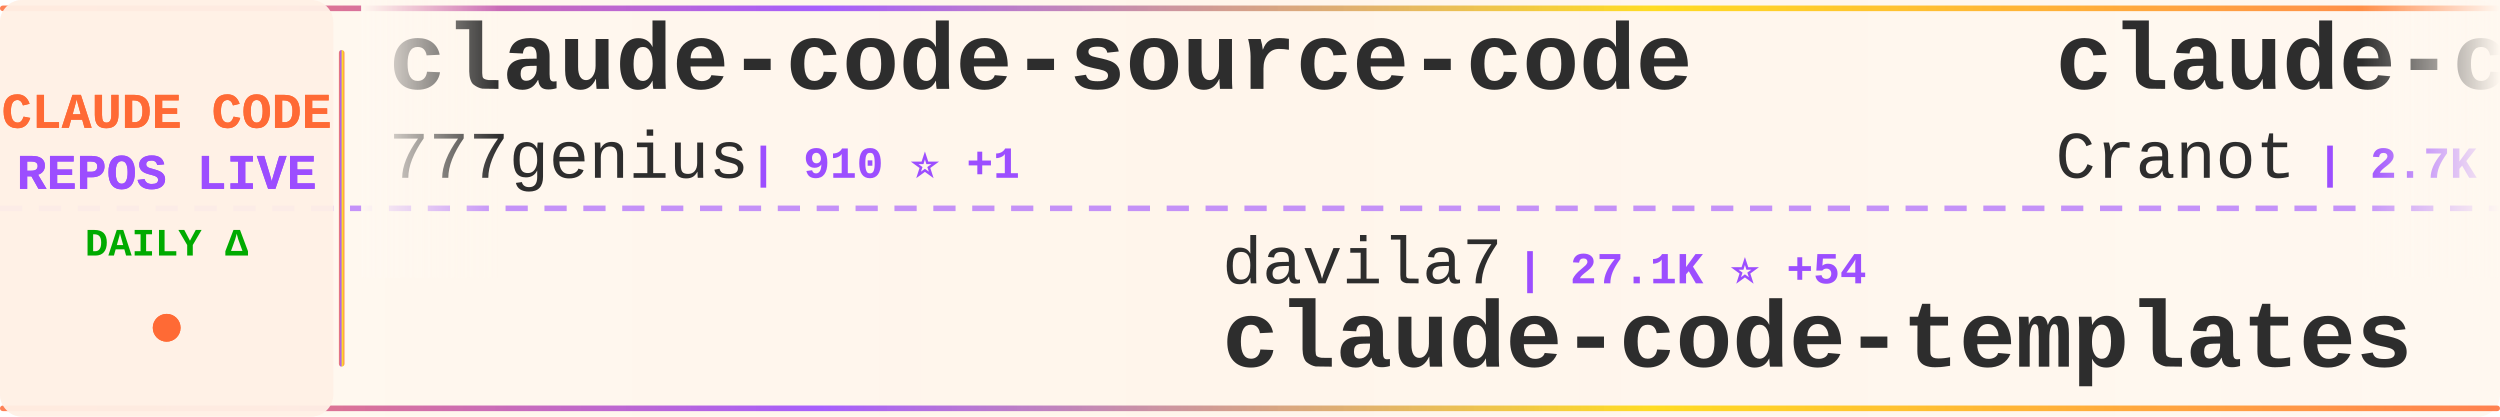
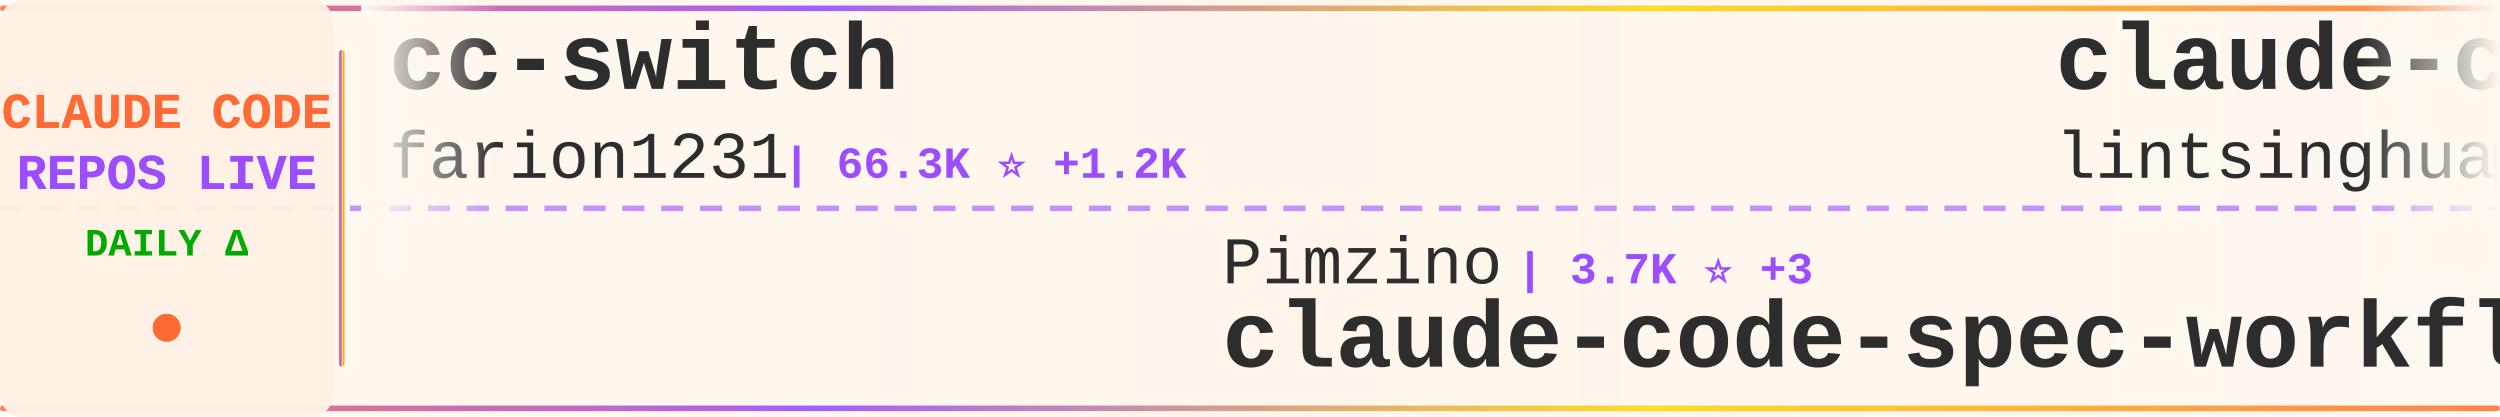
<svg xmlns="http://www.w3.org/2000/svg" width="900" height="150">
  <defs>
    <linearGradient id="tickerBg" x1="0%" y1="0%" x2="100%" y2="0%">
      <stop offset="0%" style="stop-color:#fff8f0;stop-opacity:0.98" />
      <stop offset="50%" style="stop-color:#fff5eb;stop-opacity:1" />
      <stop offset="100%" style="stop-color:#fff8f0;stop-opacity:0.98" />
    </linearGradient>
    <linearGradient id="borderGrad" x1="0%" y1="0%" x2="100%" y2="0%">
      <stop offset="0%" style="stop-color:#FF6B35;stop-opacity:0.85">
        <animate attributeName="stop-opacity" values="0.85;1;0.85" dur="2s" repeatCount="indefinite" />
      </stop>
      <stop offset="33%" style="stop-color:#9C4EFF;stop-opacity:0.9">
        <animate attributeName="stop-opacity" values="0.9;1;0.9" dur="2.2s" repeatCount="indefinite" />
      </stop>
      <stop offset="66%" style="stop-color:#FFD700;stop-opacity:0.85">
        <animate attributeName="stop-opacity" values="0.85;1;0.85" dur="1.8s" repeatCount="indefinite" />
      </stop>
      <stop offset="100%" style="stop-color:#FF6B35;stop-opacity:0.85">
        <animate attributeName="stop-opacity" values="0.85;1;0.85" dur="2s" repeatCount="indefinite" />
      </stop>
    </linearGradient>
    <filter id="textGlow">
      <feGaussianBlur stdDeviation="0.15" result="coloredBlur" />
      <feMerge>
        <feMergeNode in="coloredBlur" />
        <feMergeNode in="SourceGraphic" />
      </feMerge>
    </filter>
    <filter id="metricGlow">
      <feGaussianBlur stdDeviation="0.2" result="coloredBlur" />
      <feMerge>
        <feMergeNode in="coloredBlur" />
        <feMergeNode in="SourceGraphic" />
      </feMerge>
    </filter>
    <linearGradient id="leftFade" x1="0%" y1="0%" x2="100%" y2="0%">
      <stop offset="0%" style="stop-color:#fff8f0;stop-opacity:1" />
      <stop offset="100%" style="stop-color:#fff8f0;stop-opacity:0" />
    </linearGradient>
    <linearGradient id="rightFade" x1="0%" y1="0%" x2="100%" y2="0%">
      <stop offset="0%" style="stop-color:#fff8f0;stop-opacity:0" />
      <stop offset="100%" style="stop-color:#fff8f0;stop-opacity:1" />
    </linearGradient>
  </defs>
  <rect width="900" height="150" fill="url(#tickerBg)" rx="8" />
  <rect x="0" y="2" width="900" height="2" fill="url(#borderGrad)" rx="1" />
  <rect x="0" y="146" width="900" height="2" fill="url(#borderGrad)" rx="1" />
  <line x1="0" y1="75" x2="900" y2="75" stroke="#9C4EFF" stroke-width="2" stroke-dasharray="8 6" opacity="0.6" />
  <rect x="0" y="0" width="120" height="150" fill="#fff0e6" opacity="0.95" rx="8" />
  <text x="60" y="46" font-family="'Courier New', monospace" font-size="18" font-weight="bold" fill="#FF6B35" text-anchor="middle" filter="url(#textGlow)">
    CLAUDE CODE
  </text>
  <text x="60" y="68" font-family="'Courier New', monospace" font-size="18" font-weight="bold" fill="#9C4EFF" text-anchor="middle" filter="url(#textGlow)">
    REPOS LIVE
  </text>
  <text x="60" y="92" font-family="'Courier New', monospace" font-size="14" font-weight="bold" fill="#00aa00" text-anchor="middle">
    DAILY Δ
  </text>
  <circle cx="60" cy="118" r="5" fill="#FF6B35" filter="url(#metricGlow)">
    <animate attributeName="r" values="4;6;4" dur="1.5s" repeatCount="indefinite" />
    <animate attributeName="opacity" values="0.6;1;0.6" dur="1.5s" repeatCount="indefinite" />
  </circle>
  <rect x="122" y="18" width="2" height="114" fill="url(#borderGrad)" rx="1" />
  <clipPath id="tickerClip">
    <rect x="130" y="0" width="770" height="150" />
  </clipPath>
  <g clip-path="url(#tickerClip)">
    <g id="tickerItems">
      <animateTransform attributeName="transform" attributeType="XML" type="translate" from="0 0" to="-3000 0" dur="54s" repeatCount="indefinite" />
      <g transform="translate(0, 0)">
-         <text x="140" y="32" font-family="'Courier New', monospace" font-size="34" font-weight="bold" fill="#2d2d2d">claude-code-source-code</text>
-         <text x="140" y="64" font-family="'Courier New', monospace" font-size="24" font-weight="normal" fill="#2d2d2d" opacity="1.0">777genius</text>
-         <text x="270" y="64" font-family="'Courier New', monospace" font-size="16" font-weight="bold" fill="#9C4EFF"> | 910 ⭐ +1</text>
+         <text x="140" y="32" font-family="'Courier New', monospace" font-size="34" font-weight="bold" fill="#2d2d2d">cc-switch</text>
+         <text x="140" y="64" font-family="'Courier New', monospace" font-size="24" font-weight="normal" fill="#2d2d2d" opacity="1.0">farion1231</text>
+         <text x="282" y="64" font-family="'Courier New', monospace" font-size="16" font-weight="bold" fill="#9C4EFF"> | 66.3K ⭐ +1.2K</text>
      </g>
      <g transform="translate(300, 0)">
-         <text x="140" y="102" font-family="'Courier New', monospace" font-size="24" font-weight="normal" fill="#2d2d2d" opacity="1.0">davila7</text>
-         <text x="246" y="102" font-family="'Courier New', monospace" font-size="16" font-weight="bold" fill="#9C4EFF"> | 27.1K ⭐ +54</text>
-         <text x="140" y="132" font-family="'Courier New', monospace" font-size="34" font-weight="bold" fill="#2d2d2d">claude-code-templates</text>
+         <text x="140" y="102" font-family="'Courier New', monospace" font-size="24" font-weight="normal" fill="#2d2d2d" opacity="1.0">Pimzino</text>
+         <text x="246" y="102" font-family="'Courier New', monospace" font-size="16" font-weight="bold" fill="#9C4EFF"> | 3.7K ⭐ +3</text>
+         <text x="140" y="132" font-family="'Courier New', monospace" font-size="34" font-weight="bold" fill="#2d2d2d">claude-code-spec-workflo...</text>
      </g>
      <g transform="translate(600, 0)">
-         <text x="140" y="32" font-family="'Courier New', monospace" font-size="34" font-weight="bold" fill="#2d2d2d">claude-code-guide</text>
-         <text x="140" y="64" font-family="'Courier New', monospace" font-size="24" font-weight="normal" fill="#2d2d2d" opacity="1.0">Cranot</text>
-         <text x="234" y="64" font-family="'Courier New', monospace" font-size="16" font-weight="bold" fill="#9C4EFF"> | 2.7K ⭐ +6</text>
+         <text x="140" y="32" font-family="'Courier New', monospace" font-size="34" font-weight="bold" fill="#2d2d2d">claude-code-book</text>
+         <text x="140" y="64" font-family="'Courier New', monospace" font-size="24" font-weight="normal" fill="#2d2d2d" opacity="1.0">lintsinghua</text>
+         <text x="294" y="64" font-family="'Courier New', monospace" font-size="16" font-weight="bold" fill="#9C4EFF"> | 3.2K ⭐ +10</text>
      </g>
      <g transform="translate(900, 0)">
-         <text x="140" y="102" font-family="'Courier New', monospace" font-size="24" font-weight="normal" fill="#2d2d2d" opacity="1.0">JrCx7scC</text>
-         <text x="258" y="102" font-family="'Courier New', monospace" font-size="16" font-weight="bold" fill="#9C4EFF"> | 367 ⭐</text>
-         <text x="140" y="132" font-family="'Courier New', monospace" font-size="34" font-weight="bold" fill="#2d2d2d">claude-code-source</text>
+         <text x="140" y="102" font-family="'Courier New', monospace" font-size="24" font-weight="normal" fill="#2d2d2d" opacity="1.0">pengchengneo</text>
+         <text x="306" y="102" font-family="'Courier New', monospace" font-size="16" font-weight="bold" fill="#9C4EFF"> | 1.3K ⭐ +8</text>
+         <text x="140" y="132" font-family="'Courier New', monospace" font-size="34" font-weight="bold" fill="#2d2d2d">Claude-Code</text>
      </g>
      <g transform="translate(1200, 0)">
-         <text x="140" y="32" font-family="'Courier New', monospace" font-size="34" font-weight="bold" fill="#2d2d2d">claude-code</text>
-         <text x="140" y="64" font-family="'Courier New', monospace" font-size="24" font-weight="normal" fill="#2d2d2d" opacity="1.0">chiragjoshi12</text>
-         <text x="318" y="64" font-family="'Courier New', monospace" font-size="16" font-weight="bold" fill="#9C4EFF"> | 197 ⭐</text>
+         <text x="140" y="32" font-family="'Courier New', monospace" font-size="34" font-weight="bold" fill="#2d2d2d">claude-coder</text>
+         <text x="140" y="64" font-family="'Courier New', monospace" font-size="24" font-weight="normal" fill="#2d2d2d" opacity="1.0">kodu-ai</text>
+         <text x="246" y="64" font-family="'Courier New', monospace" font-size="16" font-weight="bold" fill="#9C4EFF"> | 5.3K ⭐</text>
      </g>
      <g transform="translate(1500, 0)">
-         <text x="140" y="102" font-family="'Courier New', monospace" font-size="24" font-weight="normal" fill="#2d2d2d" opacity="1.0">lst97</text>
-         <text x="222" y="102" font-family="'Courier New', monospace" font-size="16" font-weight="bold" fill="#9C4EFF"> | 1.6K ⭐ +2</text>
-         <text x="140" y="132" font-family="'Courier New', monospace" font-size="34" font-weight="bold" fill="#2d2d2d">claude-code-sub-agents</text>
+         <text x="140" y="102" font-family="'Courier New', monospace" font-size="24" font-weight="normal" fill="#2d2d2d" opacity="1.0">darcyegb</text>
+         <text x="258" y="102" font-family="'Courier New', monospace" font-size="16" font-weight="bold" fill="#9C4EFF"> | 690 ⭐ +3</text>
+         <text x="140" y="132" font-family="'Courier New', monospace" font-size="34" font-weight="bold" fill="#2d2d2d">ClaudeCodeAgents</text>
      </g>
      <g transform="translate(1800, 0)">
-         <text x="140" y="32" font-family="'Courier New', monospace" font-size="34" font-weight="bold" fill="#2d2d2d">claude-code-source</text>
-         <text x="140" y="64" font-family="'Courier New', monospace" font-size="24" font-weight="normal" fill="#2d2d2d" opacity="1.0">hangsman</text>
-         <text x="258" y="64" font-family="'Courier New', monospace" font-size="16" font-weight="bold" fill="#9C4EFF"> | 772 ⭐ +1</text>
+         <text x="140" y="32" font-family="'Courier New', monospace" font-size="34" font-weight="bold" fill="#2d2d2d">claude-code</text>
+         <text x="140" y="64" font-family="'Courier New', monospace" font-size="24" font-weight="normal" fill="#2d2d2d" opacity="1.0">tanbiralam</text>
+         <text x="282" y="64" font-family="'Courier New', monospace" font-size="16" font-weight="bold" fill="#9C4EFF"> | 1.6K ⭐ +4</text>
      </g>
      <g transform="translate(2100, 0)">
-         <text x="140" y="102" font-family="'Courier New', monospace" font-size="24" font-weight="normal" fill="#2d2d2d" opacity="1.0">SeemSeam</text>
-         <text x="258" y="102" font-family="'Courier New', monospace" font-size="16" font-weight="bold" fill="#9C4EFF"> | 2.5K ⭐ +9</text>
-         <text x="140" y="132" font-family="'Courier New', monospace" font-size="34" font-weight="bold" fill="#2d2d2d">claude_codex_bridge</text>
+         <text x="140" y="102" font-family="'Courier New', monospace" font-size="24" font-weight="normal" fill="#2d2d2d" opacity="1.0">musistudio</text>
+         <text x="282" y="102" font-family="'Courier New', monospace" font-size="16" font-weight="bold" fill="#9C4EFF"> | 33.8K ⭐ +55</text>
+         <text x="140" y="132" font-family="'Courier New', monospace" font-size="34" font-weight="bold" fill="#2d2d2d">claude-code-router</text>
      </g>
      <g transform="translate(2400, 0)">
-         <text x="140" y="32" font-family="'Courier New', monospace" font-size="34" font-weight="bold" fill="#2d2d2d">claude-code</text>
-         <text x="140" y="64" font-family="'Courier New', monospace" font-size="24" font-weight="normal" fill="#2d2d2d" opacity="1.0">alex000kim</text>
-         <text x="282" y="64" font-family="'Courier New', monospace" font-size="16" font-weight="bold" fill="#9C4EFF"> | 225 ⭐ +1</text>
+         <text x="140" y="32" font-family="'Courier New', monospace" font-size="34" font-weight="bold" fill="#2d2d2d">claude-code-source</text>
+         <text x="140" y="64" font-family="'Courier New', monospace" font-size="24" font-weight="normal" fill="#2d2d2d" opacity="1.0">AprilNEA</text>
+         <text x="258" y="64" font-family="'Courier New', monospace" font-size="16" font-weight="bold" fill="#9C4EFF"> | 377 ⭐</text>
      </g>
      <g transform="translate(2700, 0)">
-         <text x="140" y="102" font-family="'Courier New', monospace" font-size="24" font-weight="normal" fill="#2d2d2d" opacity="1.0">zebbern</text>
-         <text x="246" y="102" font-family="'Courier New', monospace" font-size="16" font-weight="bold" fill="#9C4EFF"> | 4.1K ⭐ +2</text>
-         <text x="140" y="132" font-family="'Courier New', monospace" font-size="34" font-weight="bold" fill="#2d2d2d">claude-code-guide</text>
+         <text x="140" y="102" font-family="'Courier New', monospace" font-size="24" font-weight="normal" fill="#2d2d2d" opacity="1.0">carlvellotti</text>
+         <text x="306" y="102" font-family="'Courier New', monospace" font-size="16" font-weight="bold" fill="#9C4EFF"> | 2.0K ⭐ +2</text>
+         <text x="140" y="132" font-family="'Courier New', monospace" font-size="34" font-weight="bold" fill="#2d2d2d">claude-code-pm-course</text>
      </g>
      <g transform="translate(3000, 0)">
-         <text x="140" y="32" font-family="'Courier New', monospace" font-size="34" font-weight="bold" fill="#2d2d2d">claude-code-source-code</text>
-         <text x="140" y="64" font-family="'Courier New', monospace" font-size="24" font-weight="normal" fill="#2d2d2d" opacity="1.0">777genius</text>
-         <text x="270" y="64" font-family="'Courier New', monospace" font-size="16" font-weight="bold" fill="#9C4EFF"> | 910 ⭐ +1</text>
+         <text x="140" y="32" font-family="'Courier New', monospace" font-size="34" font-weight="bold" fill="#2d2d2d">cc-switch</text>
+         <text x="140" y="64" font-family="'Courier New', monospace" font-size="24" font-weight="normal" fill="#2d2d2d" opacity="1.0">farion1231</text>
+         <text x="282" y="64" font-family="'Courier New', monospace" font-size="16" font-weight="bold" fill="#9C4EFF"> | 66.3K ⭐ +1.2K</text>
      </g>
      <g transform="translate(3300, 0)">
-         <text x="140" y="102" font-family="'Courier New', monospace" font-size="24" font-weight="normal" fill="#2d2d2d" opacity="1.0">davila7</text>
-         <text x="246" y="102" font-family="'Courier New', monospace" font-size="16" font-weight="bold" fill="#9C4EFF"> | 27.1K ⭐ +54</text>
-         <text x="140" y="132" font-family="'Courier New', monospace" font-size="34" font-weight="bold" fill="#2d2d2d">claude-code-templates</text>
+         <text x="140" y="102" font-family="'Courier New', monospace" font-size="24" font-weight="normal" fill="#2d2d2d" opacity="1.0">Pimzino</text>
+         <text x="246" y="102" font-family="'Courier New', monospace" font-size="16" font-weight="bold" fill="#9C4EFF"> | 3.7K ⭐ +3</text>
+         <text x="140" y="132" font-family="'Courier New', monospace" font-size="34" font-weight="bold" fill="#2d2d2d">claude-code-spec-workflo...</text>
      </g>
      <g transform="translate(3600, 0)">
-         <text x="140" y="32" font-family="'Courier New', monospace" font-size="34" font-weight="bold" fill="#2d2d2d">claude-code-guide</text>
-         <text x="140" y="64" font-family="'Courier New', monospace" font-size="24" font-weight="normal" fill="#2d2d2d" opacity="1.0">Cranot</text>
-         <text x="234" y="64" font-family="'Courier New', monospace" font-size="16" font-weight="bold" fill="#9C4EFF"> | 2.7K ⭐ +6</text>
+         <text x="140" y="32" font-family="'Courier New', monospace" font-size="34" font-weight="bold" fill="#2d2d2d">claude-code-book</text>
+         <text x="140" y="64" font-family="'Courier New', monospace" font-size="24" font-weight="normal" fill="#2d2d2d" opacity="1.0">lintsinghua</text>
+         <text x="294" y="64" font-family="'Courier New', monospace" font-size="16" font-weight="bold" fill="#9C4EFF"> | 3.2K ⭐ +10</text>
      </g>
      <g transform="translate(3900, 0)">
-         <text x="140" y="102" font-family="'Courier New', monospace" font-size="24" font-weight="normal" fill="#2d2d2d" opacity="1.0">JrCx7scC</text>
-         <text x="258" y="102" font-family="'Courier New', monospace" font-size="16" font-weight="bold" fill="#9C4EFF"> | 367 ⭐</text>
-         <text x="140" y="132" font-family="'Courier New', monospace" font-size="34" font-weight="bold" fill="#2d2d2d">claude-code-source</text>
+         <text x="140" y="102" font-family="'Courier New', monospace" font-size="24" font-weight="normal" fill="#2d2d2d" opacity="1.0">pengchengneo</text>
+         <text x="306" y="102" font-family="'Courier New', monospace" font-size="16" font-weight="bold" fill="#9C4EFF"> | 1.3K ⭐ +8</text>
+         <text x="140" y="132" font-family="'Courier New', monospace" font-size="34" font-weight="bold" fill="#2d2d2d">Claude-Code</text>
      </g>
    </g>
  </g>
  <rect x="130" y="0" width="50" height="100" fill="url(#leftFade)" />
  <rect x="850" y="0" width="50" height="100" fill="url(#rightFade)" />
</svg>
